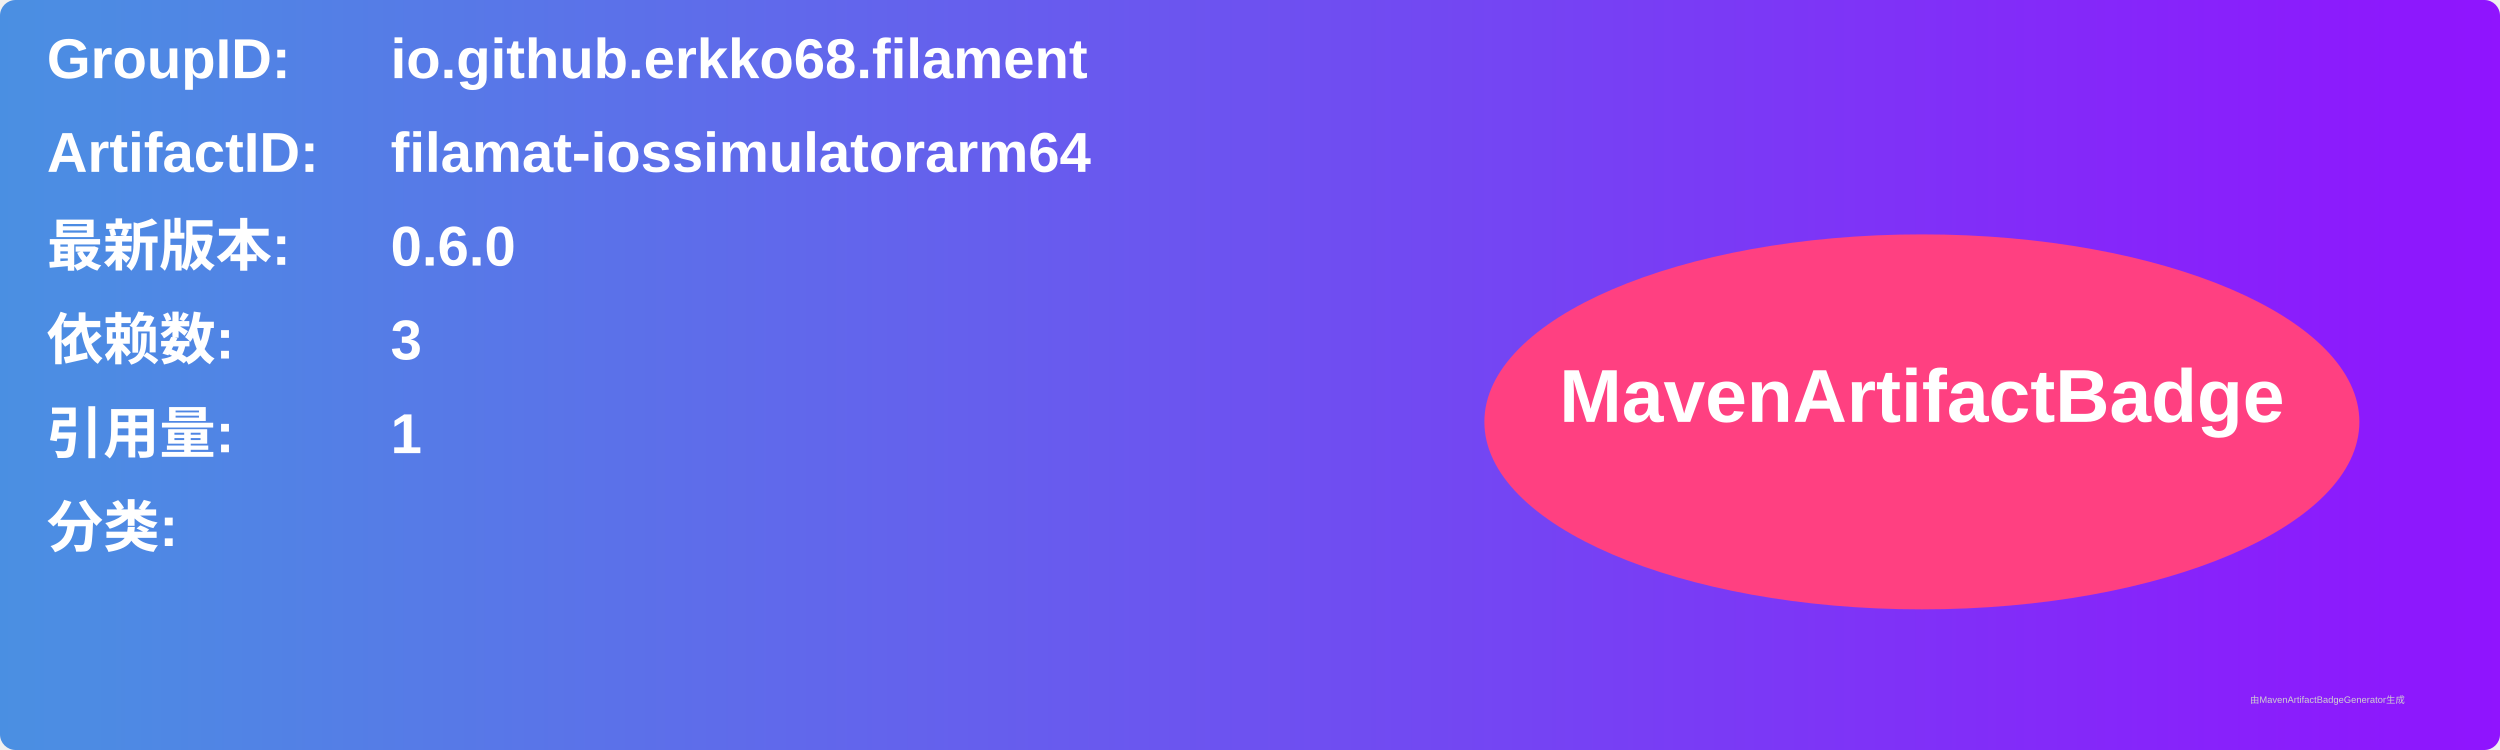
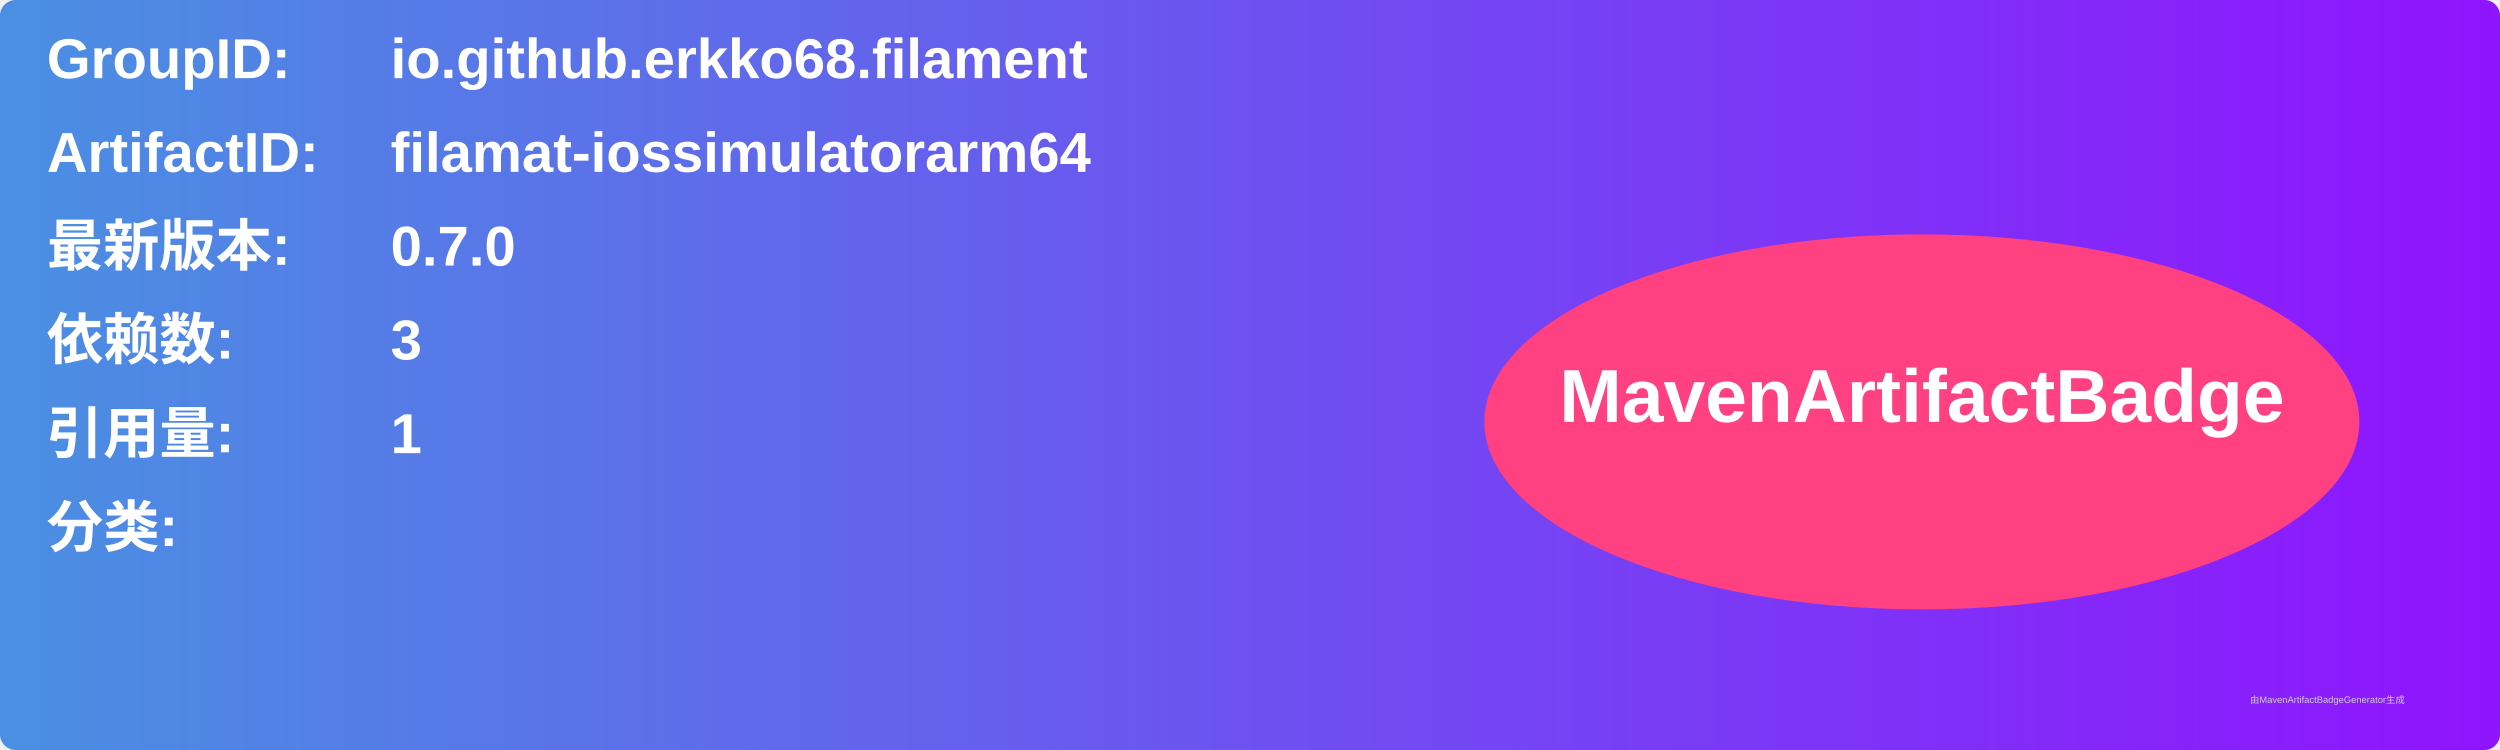
<svg xmlns="http://www.w3.org/2000/svg" width="800" height="240" viewBox="0 0 800 240">
  <linearGradient id="grad" x1="0%" y1="0%" x2="100%" y2="0%">
    <stop offset="0%" stop-color="#4a90e2" />
    <stop offset="100%" stop-color="#9013fe" />
  </linearGradient>
  <rect width="100%" height="100%" rx="5" ry="5" fill="url(#grad)" />
  <g transform="translate(15, 15)">
    <text x="0" y="10" font-family="Arial" font-size="18" fill="white" font-weight="bold" width="260">GroupID:</text>
    <text x="110" y="10" font-family="Arial" font-size="18" fill="white" font-weight="bold" width="460">io.github.erkko68.filament</text>
    <text x="0" y="40" font-family="Arial" font-size="18" fill="white" font-weight="bold" width="260">ArtifactID:</text>
    <text x="110" y="40" font-family="Arial" font-size="18" fill="white" font-weight="bold" width="460">filamat-iossimulatorarm64</text>
    <text x="0" y="70" font-family="Arial" font-size="18" fill="white" font-weight="bold">最新版本:</text>
    <text x="110" y="70" font-family="Arial" font-size="18" fill="white" font-weight="bold">
-       <tspan font-weight="bold">0.6.0</tspan>
+       <tspan font-weight="bold">0.7.0</tspan>
    </text>
    <text x="0" y="100" font-family="Arial" font-size="18" fill="white" font-weight="bold">依赖数: </text>
    <text x="110" y="100" font-family="Arial" font-size="18" fill="white">
      <tspan font-weight="bold">3</tspan>
    </text>
    <text x="0" y="130" font-family="Arial" font-size="18" fill="white" font-weight="bold">引用量: </text>
    <text x="110" y="130" font-family="Arial" font-size="18" fill="white">
      <tspan font-weight="bold">1</tspan>
    </text>
    <text x="0" y="160" font-family="Arial" font-size="18" fill="white" font-weight="bold">分类:</text>
    <text x="10" y="190" font-family="Arial" font-size="10" fill="white">
      <tspan font-weight="bold" />
    </text>
    <ellipse cx="600" cy="120" rx="140" ry="60" fill="#ff4081" />
    <text x="600" y="120" text-anchor="middle" font-family="Arial" font-size="24" fill="white" font-weight="bold">MavenArtifactBadge</text>
  </g>
  <text x="720" y="225" font-family="Arial" font-size="3" fill="#d0d0d0">由MavenArtifactBadgeGenerator生成</text>
</svg>
